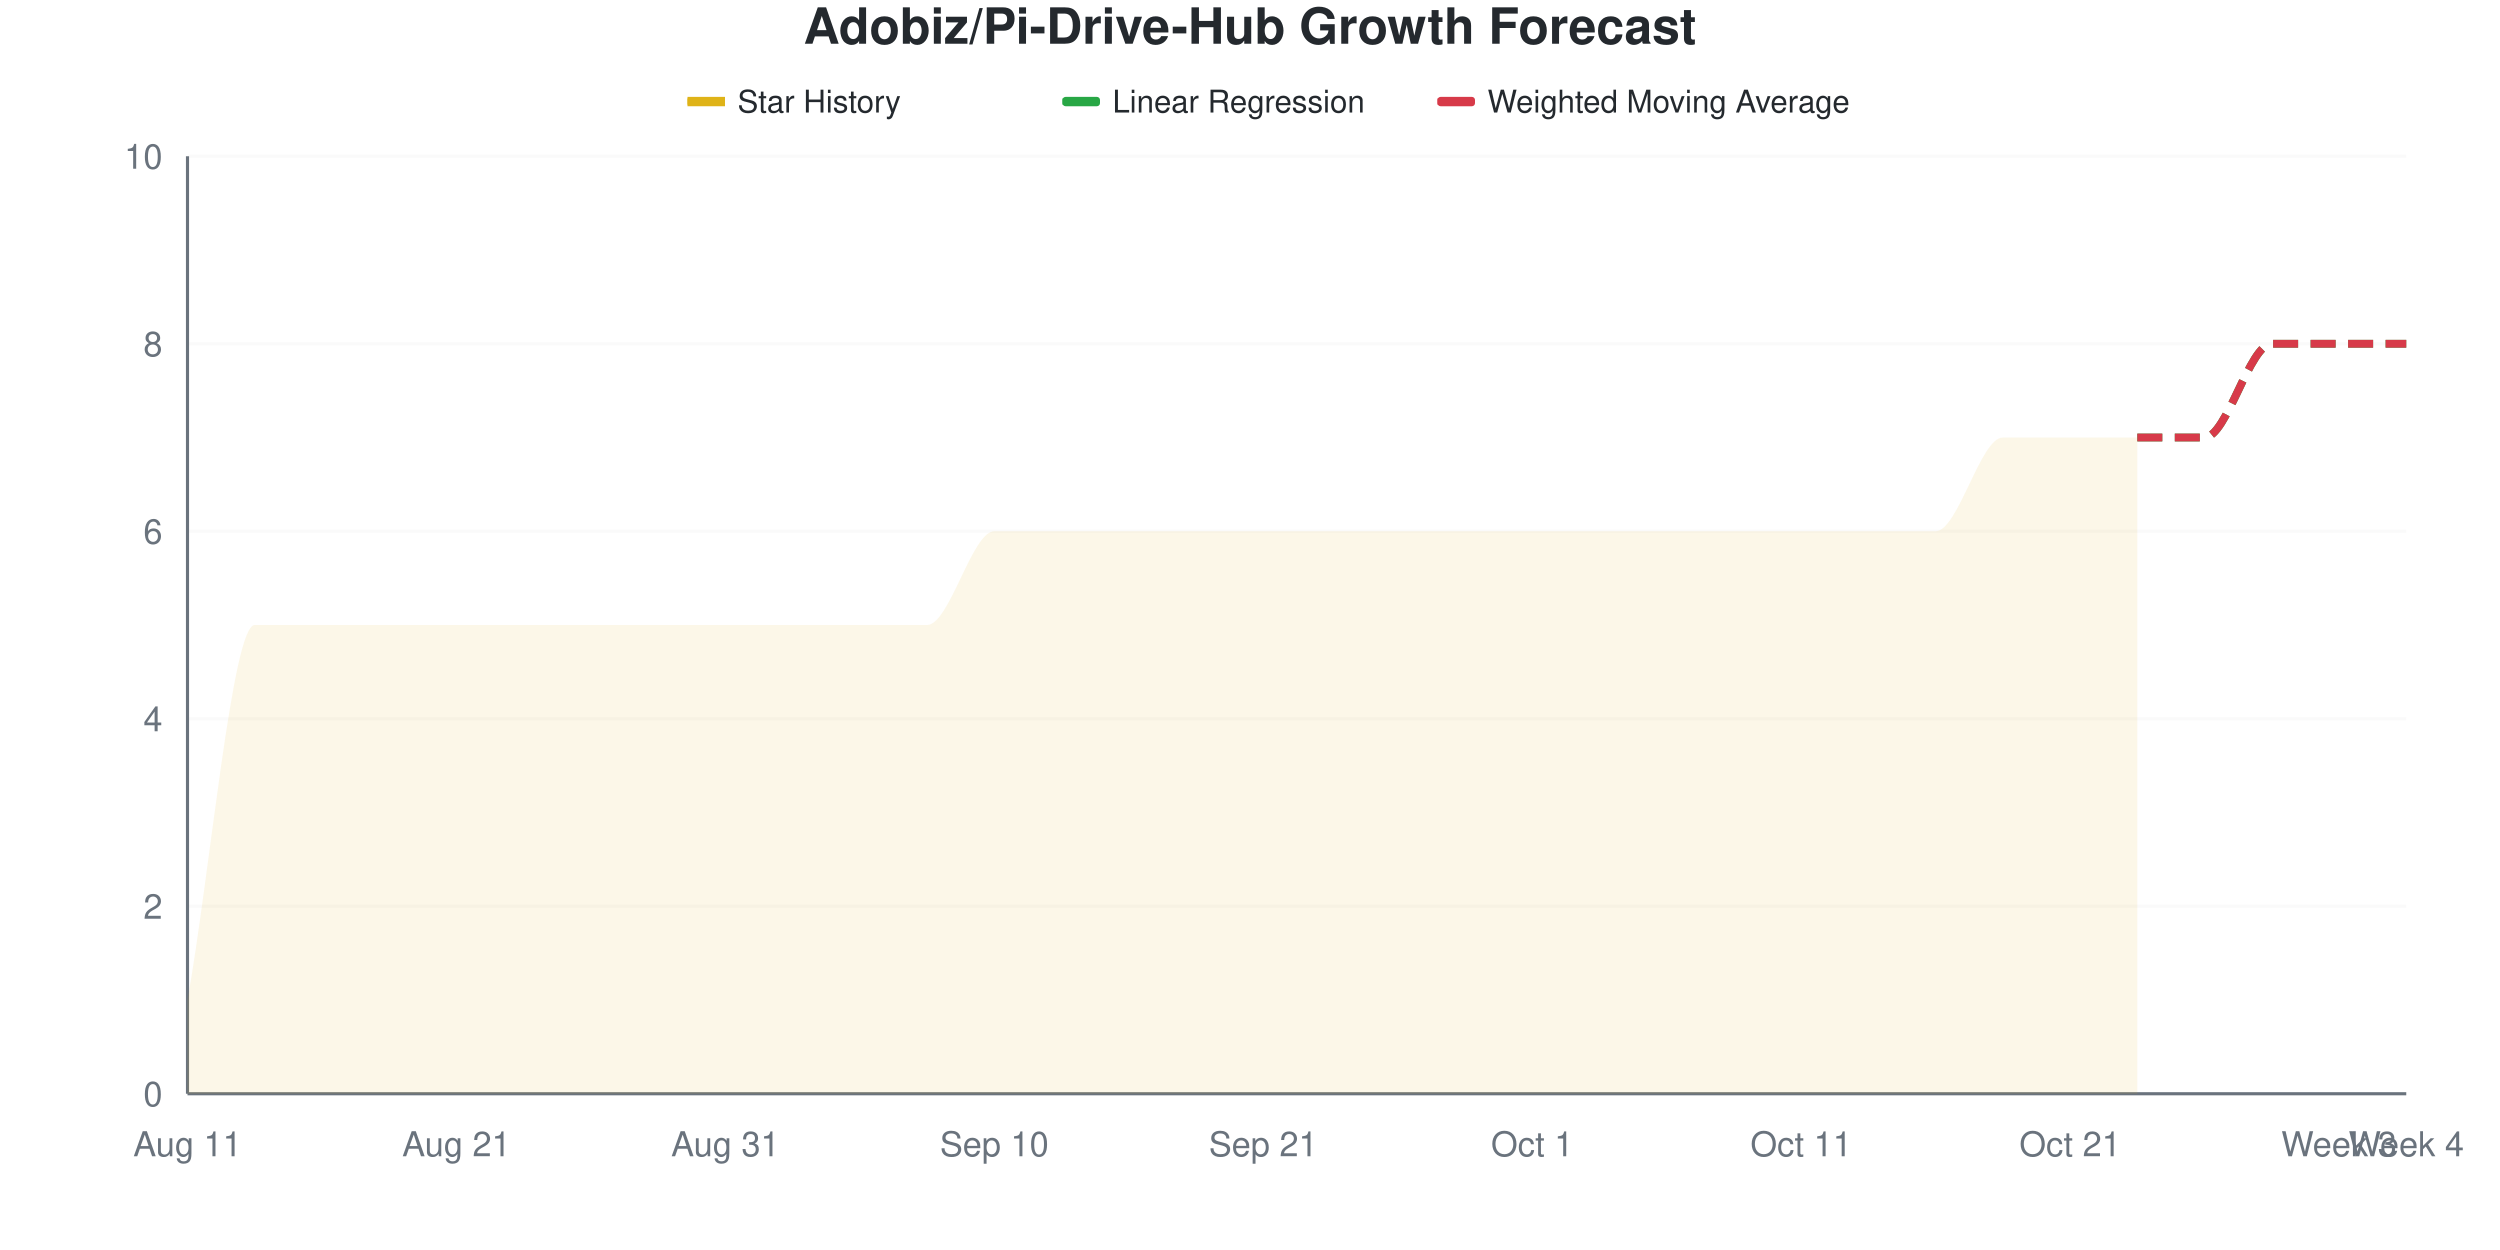
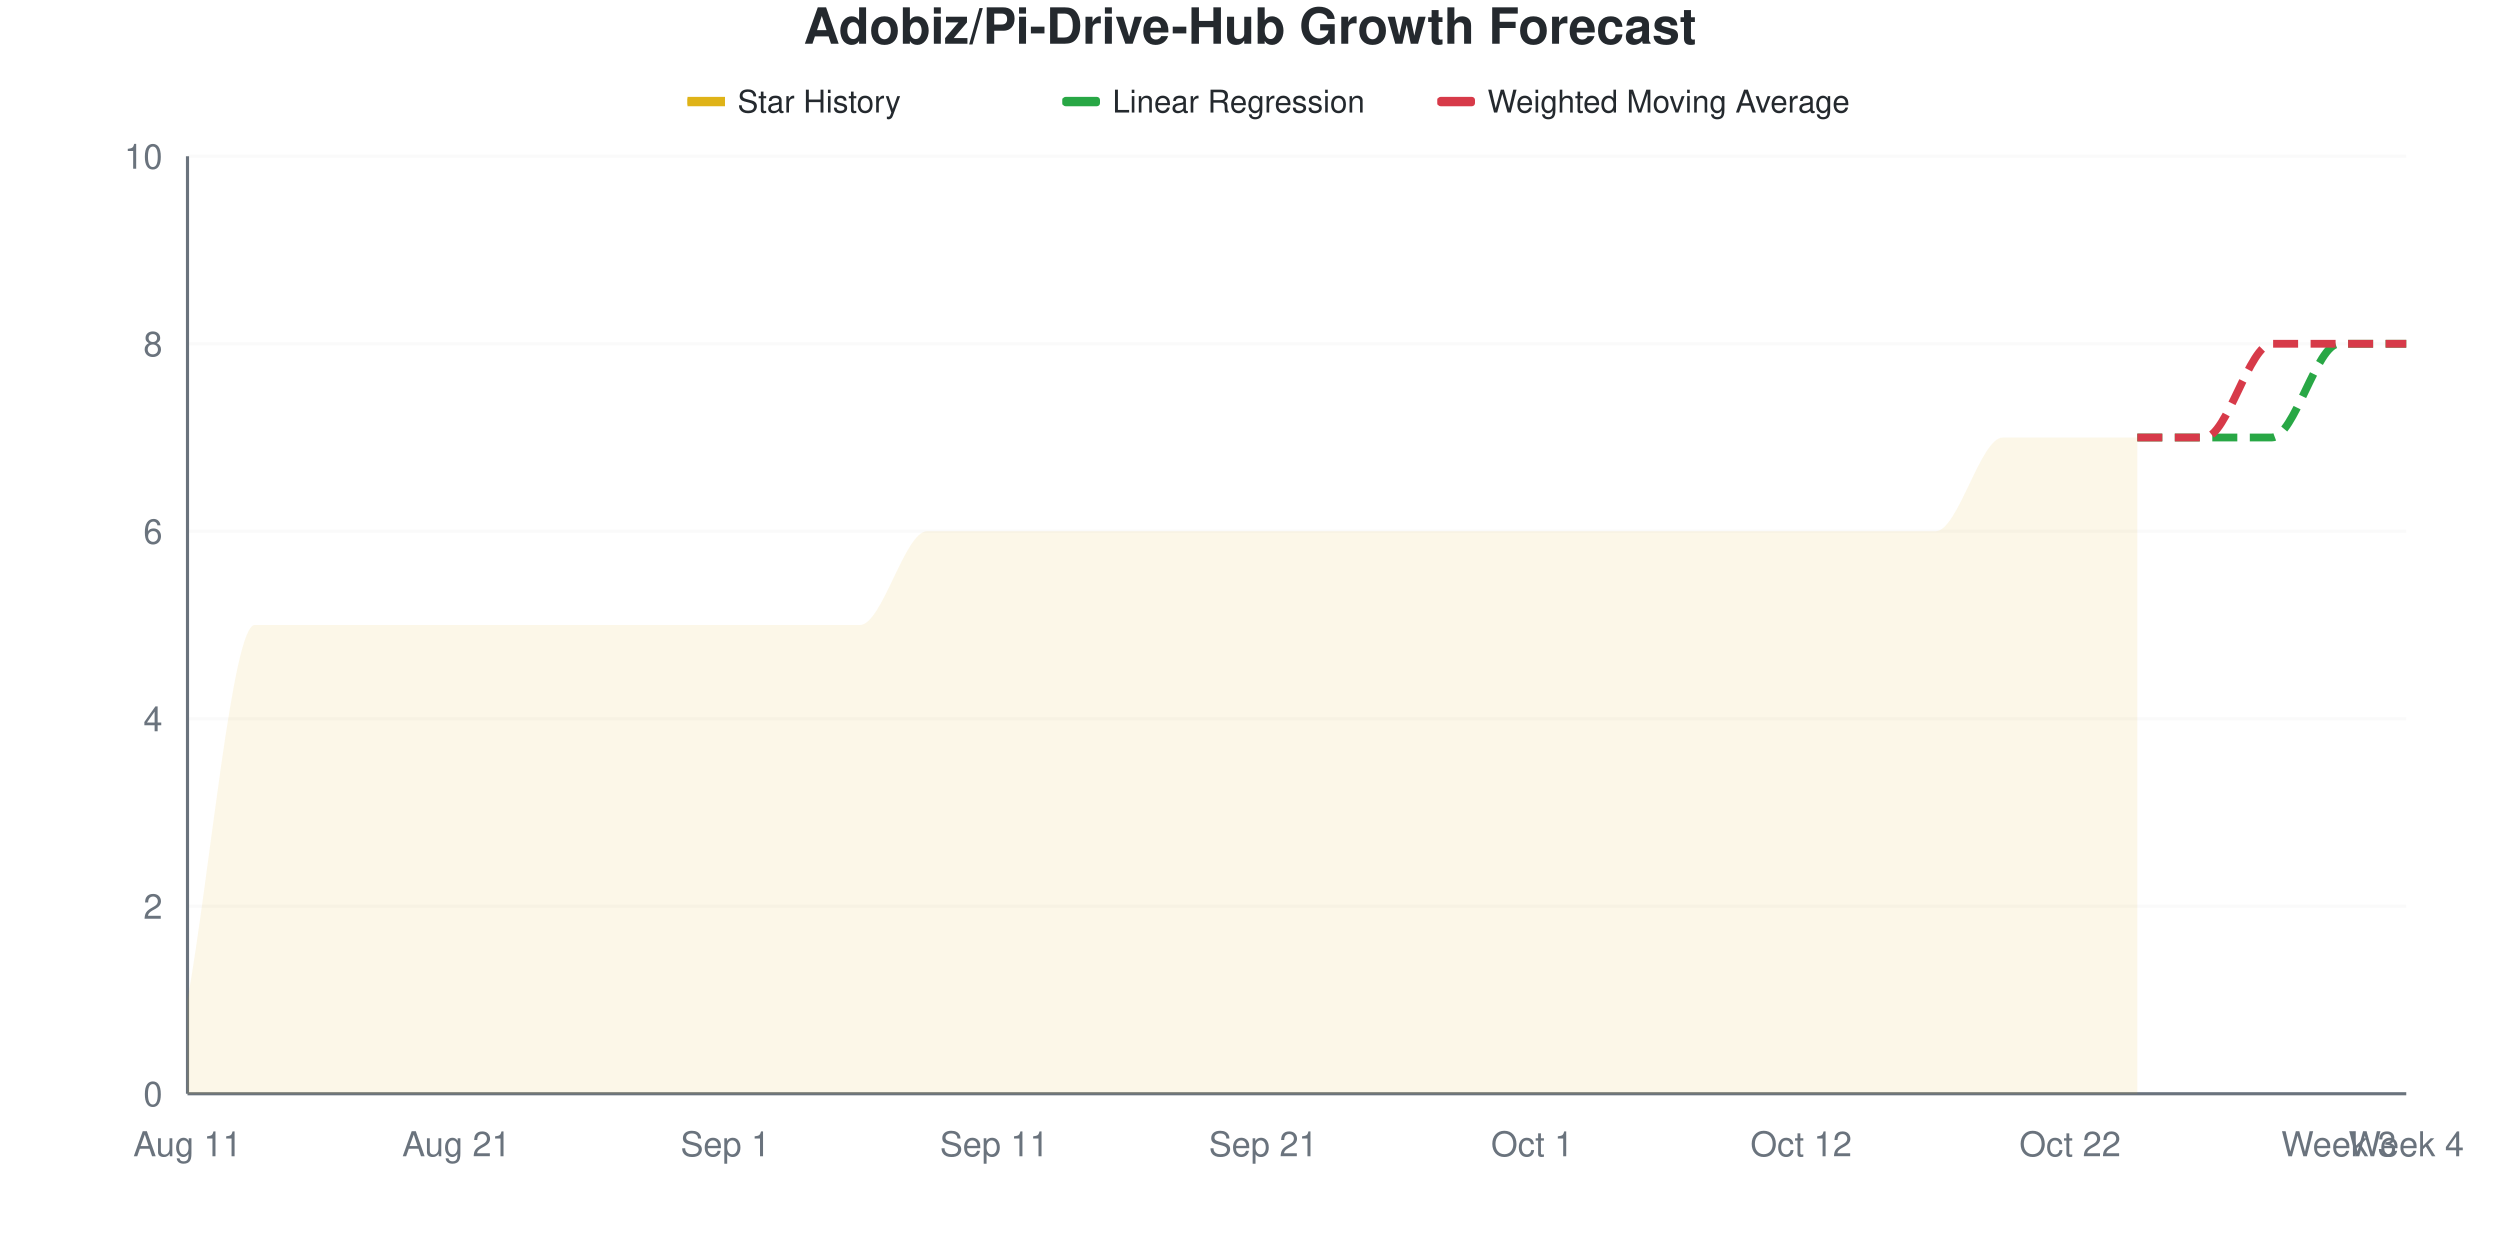
<svg xmlns="http://www.w3.org/2000/svg" viewBox="0 0 800 400" width="800" height="400">
  <style>
    @keyframes drawLine {
      to { stroke-dashoffset: 0; }
    }
    @keyframes fadeInPoint {
      from { opacity: 0; }
      to { opacity: 1; }
    }
    .data-line-0 {
      stroke-dasharray: 1178;
      stroke-dashoffset: 1178;
      animation: drawLine 2s ease-out forwards;
    }
    .data-point {
      opacity: 0;
      animation: fadeInPoint 0.5s ease-out forwards;
    }
    .chart-bg { fill: #fff; }
    .chart-text { fill: #24292e; }
    .chart-muted { fill: #6a737d; }
    .chart-grid { stroke: #eee; }
    .chart-axis { stroke: #6a737d; }
    @media (prefers-color-scheme: dark) {
      .chart-bg { fill: #0d1117; }
      .chart-text { fill: #e6edf3; }
      .chart-muted { fill: #8b949e; }
      .chart-grid { stroke: #21262d; }
      .chart-axis { stroke: #8b949e; }
    }
  </style>
  <rect width="800" height="400" class="chart-bg" />
  <text x="400" y="14" text-anchor="middle" class="chart-text" font-size="16" font-weight="bold" font-family="-apple-system, BlinkMacSystemFont, 'Segoe UI', Helvetica, Arial, sans-serif">Adobiz/Pi-Drive-Hub Growth Forecast</text>
  <g class="legend">
    <rect x="220" y="31" width="12" height="3" fill="#dfb317" />
    <line x1="220" y1="32.5" x2="232" y2="32.5" stroke="#dfb317" stroke-width="2" />
    <text x="236" y="36" class="chart-text" font-size="10" font-family="-apple-system, BlinkMacSystemFont, 'Segoe UI', Helvetica, Arial, sans-serif">Star History</text>
    <rect x="340" y="31" width="12" height="3" fill="#28a745" rx="1" />
    <line x1="340" y1="32.5" x2="352" y2="32.5" stroke="#28a745" stroke-width="2" stroke-dasharray="4,2" />
    <text x="356" y="36" class="chart-text" font-size="10" font-family="-apple-system, BlinkMacSystemFont, 'Segoe UI', Helvetica, Arial, sans-serif">Linear Regression</text>
    <rect x="460" y="31" width="12" height="3" fill="#d73a49" rx="1" />
    <line x1="460" y1="32.5" x2="472" y2="32.5" stroke="#d73a49" stroke-width="2" stroke-dasharray="4,2" />
    <text x="476" y="36" class="chart-text" font-size="10" font-family="-apple-system, BlinkMacSystemFont, 'Segoe UI', Helvetica, Arial, sans-serif">Weighted Moving Average</text>
  </g>
  <g class="grid">
    <line x1="60" y1="350" x2="770" y2="350" class="chart-grid" stroke-opacity="0.3" />
    <text x="52" y="354" text-anchor="end" class="chart-muted" font-size="11" font-family="-apple-system, BlinkMacSystemFont, 'Segoe UI', Helvetica, Arial, sans-serif">0</text>
    <line x1="60" y1="290" x2="770" y2="290" class="chart-grid" stroke-opacity="0.3" />
    <text x="52" y="294" text-anchor="end" class="chart-muted" font-size="11" font-family="-apple-system, BlinkMacSystemFont, 'Segoe UI', Helvetica, Arial, sans-serif">2</text>
    <line x1="60" y1="230" x2="770" y2="230" class="chart-grid" stroke-opacity="0.3" />
    <text x="52" y="234" text-anchor="end" class="chart-muted" font-size="11" font-family="-apple-system, BlinkMacSystemFont, 'Segoe UI', Helvetica, Arial, sans-serif">4</text>
    <line x1="60" y1="170" x2="770" y2="170" class="chart-grid" stroke-opacity="0.3" />
    <text x="52" y="174" text-anchor="end" class="chart-muted" font-size="11" font-family="-apple-system, BlinkMacSystemFont, 'Segoe UI', Helvetica, Arial, sans-serif">6</text>
    <line x1="60" y1="110" x2="770" y2="110" class="chart-grid" stroke-opacity="0.3" />
    <text x="52" y="114" text-anchor="end" class="chart-muted" font-size="11" font-family="-apple-system, BlinkMacSystemFont, 'Segoe UI', Helvetica, Arial, sans-serif">8</text>
    <line x1="60" y1="50" x2="770" y2="50" class="chart-grid" stroke-opacity="0.3" />
    <text x="52" y="54" text-anchor="end" class="chart-muted" font-size="11" font-family="-apple-system, BlinkMacSystemFont, 'Segoe UI', Helvetica, Arial, sans-serif">10</text>
  </g>
  <g class="milestones">
    
  </g>
  <g class="x-axis">
    <text x="60" y="370" text-anchor="middle" class="chart-muted" font-size="11" font-family="-apple-system, BlinkMacSystemFont, 'Segoe UI', Helvetica, Arial, sans-serif">Aug 11</text>
    <text x="146.061" y="370" text-anchor="middle" class="chart-muted" font-size="11" font-family="-apple-system, BlinkMacSystemFont, 'Segoe UI', Helvetica, Arial, sans-serif">Aug 21</text>
-     <text x="232.121" y="370" text-anchor="middle" class="chart-muted" font-size="11" font-family="-apple-system, BlinkMacSystemFont, 'Segoe UI', Helvetica, Arial, sans-serif">Aug 31</text>
-     <text x="318.182" y="370" text-anchor="middle" class="chart-muted" font-size="11" font-family="-apple-system, BlinkMacSystemFont, 'Segoe UI', Helvetica, Arial, sans-serif">Sep 10</text>
+     <text x="232.121" y="370" text-anchor="middle" class="chart-muted" font-size="11" font-family="-apple-system, BlinkMacSystemFont, 'Segoe UI', Helvetica, Arial, sans-serif">Sep 1</text>
+     <text x="318.182" y="370" text-anchor="middle" class="chart-muted" font-size="11" font-family="-apple-system, BlinkMacSystemFont, 'Segoe UI', Helvetica, Arial, sans-serif">Sep 11</text>
    <text x="404.242" y="370" text-anchor="middle" class="chart-muted" font-size="11" font-family="-apple-system, BlinkMacSystemFont, 'Segoe UI', Helvetica, Arial, sans-serif">Sep 21</text>
    <text x="490.303" y="370" text-anchor="middle" class="chart-muted" font-size="11" font-family="-apple-system, BlinkMacSystemFont, 'Segoe UI', Helvetica, Arial, sans-serif">Oct 1</text>
-     <text x="576.364" y="370" text-anchor="middle" class="chart-muted" font-size="11" font-family="-apple-system, BlinkMacSystemFont, 'Segoe UI', Helvetica, Arial, sans-serif">Oct 11</text>
-     <text x="662.424" y="370" text-anchor="middle" class="chart-muted" font-size="11" font-family="-apple-system, BlinkMacSystemFont, 'Segoe UI', Helvetica, Arial, sans-serif">Oct 21</text>
+     <text x="576.364" y="370" text-anchor="middle" class="chart-muted" font-size="11" font-family="-apple-system, BlinkMacSystemFont, 'Segoe UI', Helvetica, Arial, sans-serif">Oct 12</text>
+     <text x="662.424" y="370" text-anchor="middle" class="chart-muted" font-size="11" font-family="-apple-system, BlinkMacSystemFont, 'Segoe UI', Helvetica, Arial, sans-serif">Oct 22</text>
    <text x="748.485" y="370" text-anchor="middle" class="chart-muted" font-size="11" font-family="-apple-system, BlinkMacSystemFont, 'Segoe UI', Helvetica, Arial, sans-serif">Week 3</text>
    <text x="770" y="370" text-anchor="middle" class="chart-muted" font-size="11" font-family="-apple-system, BlinkMacSystemFont, 'Segoe UI', Helvetica, Arial, sans-serif">Week 4</text>
  </g>
  <line x1="60" y1="50" x2="60" y2="350" class="chart-axis" stroke-width="1" />
  <line x1="60" y1="350" x2="770" y2="350" class="chart-axis" stroke-width="1" />
-   <path d="M60,350 L60,320 C67.172,280 74.343,200 81.515,200 C88.687,200 95.859,200 103.03,200 C110.202,200 117.374,200 124.545,200 C131.717,200 138.889,200 146.061,200 C153.232,200 160.404,200 167.576,200 C174.747,200 181.919,200 189.091,200 C196.263,200 203.434,200 210.606,200 C217.778,200 224.949,200 232.121,200 C239.293,200 246.465,200 253.636,200 C260.808,200 267.98,200 275.152,200 C282.323,200 289.495,200 296.667,200 C303.838,200 311.01,170 318.182,170 C325.354,170 332.525,170 339.697,170 C346.869,170 354.04,170 361.212,170 C368.384,170 375.556,170 382.727,170 C389.899,170 397.071,170 404.242,170 C411.414,170 418.586,170 425.758,170 C432.929,170 440.101,170 447.273,170 C454.444,170 461.616,170 468.788,170 C475.96,170 483.131,170 490.303,170 C497.475,170 504.646,170 511.818,170 C518.99,170 526.162,170 533.333,170 C540.505,170 547.677,170 554.848,170 C562.02,170 569.192,170 576.364,170 C583.535,170 590.707,170 597.879,170 C605.051,170 612.222,170 619.394,170 C626.566,170 633.737,140 640.909,140 C648.081,140 655.253,140 662.424,140 C669.596,140 676.768,140 683.939,140 L683.939,350 L60,350 Z" fill="#dfb317" fill-opacity="0.1" />
-   <path d="M60,350 L60,320 C67.172,280 74.343,200 81.515,200 C88.687,200 95.859,200 103.03,200 C110.202,200 117.374,200 124.545,200 C131.717,200 138.889,200 146.061,200 C153.232,200 160.404,200 167.576,200 C174.747,200 181.919,200 189.091,200 C196.263,200 203.434,200 210.606,200 C217.778,200 224.949,200 232.121,200 C239.293,200 246.465,200 253.636,200 C260.808,200 267.98,200 275.152,200 C282.323,200 289.495,200 296.667,200 C303.838,200 311.01,170 318.182,170 C325.354,170 332.525,170 339.697,170 C346.869,170 354.04,170 361.212,170 C368.384,170 375.556,170 382.727,170 C389.899,170 397.071,170 404.242,170 C411.414,170 418.586,170 425.758,170 C432.929,170 440.101,170 447.273,170 C454.444,170 461.616,170 468.788,170 C475.96,170 483.131,170 490.303,170 C497.475,170 504.646,170 511.818,170 C518.99,170 526.162,170 533.333,170 C540.505,170 547.677,170 554.848,170 C562.02,170 569.192,170 576.364,170 C583.535,170 590.707,170 597.879,170 C605.051,170 612.222,170 619.394,170 C626.566,170 633.737,140 640.909,140 C648.081,140 655.253,140 662.424,140 C669.596,140 676.768,140 683.939,140" fill="none" stroke="#dfb317" stroke-width="2.5" class="data-line-0" />
-   <path d="M683.939,140 C691.111,140 698.283,140 705.455,140 C712.626,140 719.798,110 726.97,110 C734.141,110 741.313,110 748.485,110 C755.657,110 762.828,110 770,110" fill="none" stroke="#28a745" stroke-width="2.5" stroke-dasharray="8,4" />
+   <path d="M60,350 L60,320 C67.172,280 74.343,200 81.515,200 C88.687,200 95.859,200 103.03,200 C110.202,200 117.374,200 124.545,200 C131.717,200 138.889,200 146.061,200 C153.232,200 160.404,200 167.576,200 C174.747,200 181.919,200 189.091,200 C196.263,200 203.434,200 210.606,200 C217.778,200 224.949,200 232.121,200 C239.293,200 246.465,200 253.636,200 C260.808,200 267.98,200 275.152,200 C282.323,200 289.495,170 296.667,170 C303.838,170 311.01,170 318.182,170 C325.354,170 332.525,170 339.697,170 C346.869,170 354.04,170 361.212,170 C368.384,170 375.556,170 382.727,170 C389.899,170 397.071,170 404.242,170 C411.414,170 418.586,170 425.758,170 C432.929,170 440.101,170 447.273,170 C454.444,170 461.616,170 468.788,170 C475.96,170 483.131,170 490.303,170 C497.475,170 504.646,170 511.818,170 C518.99,170 526.162,170 533.333,170 C540.505,170 547.677,170 554.848,170 C562.02,170 569.192,170 576.364,170 C583.535,170 590.707,170 597.879,170 C605.051,170 612.222,170 619.394,170 C626.566,170 633.737,140 640.909,140 C648.081,140 655.253,140 662.424,140 C669.596,140 676.768,140 683.939,140 L683.939,350 L60,350 Z" fill="#dfb317" fill-opacity="0.1" />
+   <path d="M60,350 L60,320 C67.172,280 74.343,200 81.515,200 C88.687,200 95.859,200 103.03,200 C110.202,200 117.374,200 124.545,200 C131.717,200 138.889,200 146.061,200 C153.232,200 160.404,200 167.576,200 C174.747,200 181.919,200 189.091,200 C196.263,200 203.434,200 210.606,200 C217.778,200 224.949,200 232.121,200 C239.293,200 246.465,200 253.636,200 C260.808,200 267.98,200 275.152,200 C282.323,200 289.495,170 296.667,170 C303.838,170 311.01,170 318.182,170 C325.354,170 332.525,170 339.697,170 C346.869,170 354.04,170 361.212,170 C368.384,170 375.556,170 382.727,170 C389.899,170 397.071,170 404.242,170 C411.414,170 418.586,170 425.758,170 C432.929,170 440.101,170 447.273,170 C454.444,170 461.616,170 468.788,170 C475.96,170 483.131,170 490.303,170 C497.475,170 504.646,170 511.818,170 C518.99,170 526.162,170 533.333,170 C540.505,170 547.677,170 554.848,170 C562.02,170 569.192,170 576.364,170 C583.535,170 590.707,170 597.879,170 C605.051,170 612.222,170 619.394,170 C626.566,170 633.737,140 640.909,140 C648.081,140 655.253,140 662.424,140 C669.596,140 676.768,140 683.939,140" fill="none" stroke="#dfb317" stroke-width="2.5" class="data-line-0" />
+   <path d="M683.939,140 C691.111,140 698.283,140 705.455,140 C712.626,140 719.798,140 726.97,140 C734.141,140 741.313,110 748.485,110 C755.657,110 762.828,110 770,110" fill="none" stroke="#28a745" stroke-width="2.5" stroke-dasharray="8,4" />
  <path d="M683.939,140 C691.111,140 698.283,140 705.455,140 C712.626,140 719.798,110 726.97,110 C734.141,110 741.313,110 748.485,110 C755.657,110 762.828,110 770,110" fill="none" stroke="#d73a49" stroke-width="2.5" stroke-dasharray="8,4" />
  <g class="points">
    <circle cx="60" cy="320" r="4" fill="#dfb317" class="data-point" style="animation-delay: 1.50s" />
    <circle cx="81.515" cy="200" r="4" fill="#dfb317" class="data-point" style="animation-delay: 1.55s" />
    <circle cx="103.03" cy="200" r="4" fill="#dfb317" class="data-point" style="animation-delay: 1.60s" />
    <circle cx="124.545" cy="200" r="4" fill="#dfb317" class="data-point" style="animation-delay: 1.65s" />
    <circle cx="146.061" cy="200" r="4" fill="#dfb317" class="data-point" style="animation-delay: 1.70s" />
    <circle cx="167.576" cy="200" r="4" fill="#dfb317" class="data-point" style="animation-delay: 1.75s" />
    <circle cx="189.091" cy="200" r="4" fill="#dfb317" class="data-point" style="animation-delay: 1.80s" />
    <circle cx="210.606" cy="200" r="4" fill="#dfb317" class="data-point" style="animation-delay: 1.85s" />
    <circle cx="232.121" cy="200" r="4" fill="#dfb317" class="data-point" style="animation-delay: 1.90s" />
    <circle cx="253.636" cy="200" r="4" fill="#dfb317" class="data-point" style="animation-delay: 1.95s" />
    <circle cx="275.152" cy="200" r="4" fill="#dfb317" class="data-point" style="animation-delay: 2.00s" />
-     <circle cx="296.667" cy="200" r="4" fill="#dfb317" class="data-point" style="animation-delay: 2.05s" />
+     <circle cx="296.667" cy="170" r="4" fill="#dfb317" class="data-point" style="animation-delay: 2.05s" />
    <circle cx="318.182" cy="170" r="4" fill="#dfb317" class="data-point" style="animation-delay: 2.10s" />
    <circle cx="339.697" cy="170" r="4" fill="#dfb317" class="data-point" style="animation-delay: 2.15s" />
    <circle cx="361.212" cy="170" r="4" fill="#dfb317" class="data-point" style="animation-delay: 2.20s" />
    <circle cx="382.727" cy="170" r="4" fill="#dfb317" class="data-point" style="animation-delay: 2.25s" />
    <circle cx="404.242" cy="170" r="4" fill="#dfb317" class="data-point" style="animation-delay: 2.30s" />
    <circle cx="425.758" cy="170" r="4" fill="#dfb317" class="data-point" style="animation-delay: 2.35s" />
    <circle cx="447.273" cy="170" r="4" fill="#dfb317" class="data-point" style="animation-delay: 2.40s" />
    <circle cx="468.788" cy="170" r="4" fill="#dfb317" class="data-point" style="animation-delay: 2.45s" />
    <circle cx="490.303" cy="170" r="4" fill="#dfb317" class="data-point" style="animation-delay: 2.50s" />
    <circle cx="511.818" cy="170" r="4" fill="#dfb317" class="data-point" style="animation-delay: 2.55s" />
    <circle cx="533.333" cy="170" r="4" fill="#dfb317" class="data-point" style="animation-delay: 2.60s" />
    <circle cx="554.848" cy="170" r="4" fill="#dfb317" class="data-point" style="animation-delay: 2.65s" />
    <circle cx="576.364" cy="170" r="4" fill="#dfb317" class="data-point" style="animation-delay: 2.70s" />
    <circle cx="597.879" cy="170" r="4" fill="#dfb317" class="data-point" style="animation-delay: 2.75s" />
    <circle cx="619.394" cy="170" r="4" fill="#dfb317" class="data-point" style="animation-delay: 2.80s" />
    <circle cx="640.909" cy="140" r="4" fill="#dfb317" class="data-point" style="animation-delay: 2.85s" />
    <circle cx="662.424" cy="140" r="4" fill="#dfb317" class="data-point" style="animation-delay: 2.90s" />
    <circle cx="683.939" cy="140" r="4" fill="#dfb317" class="data-point" style="animation-delay: 2.95s" />
  </g>
</svg>
